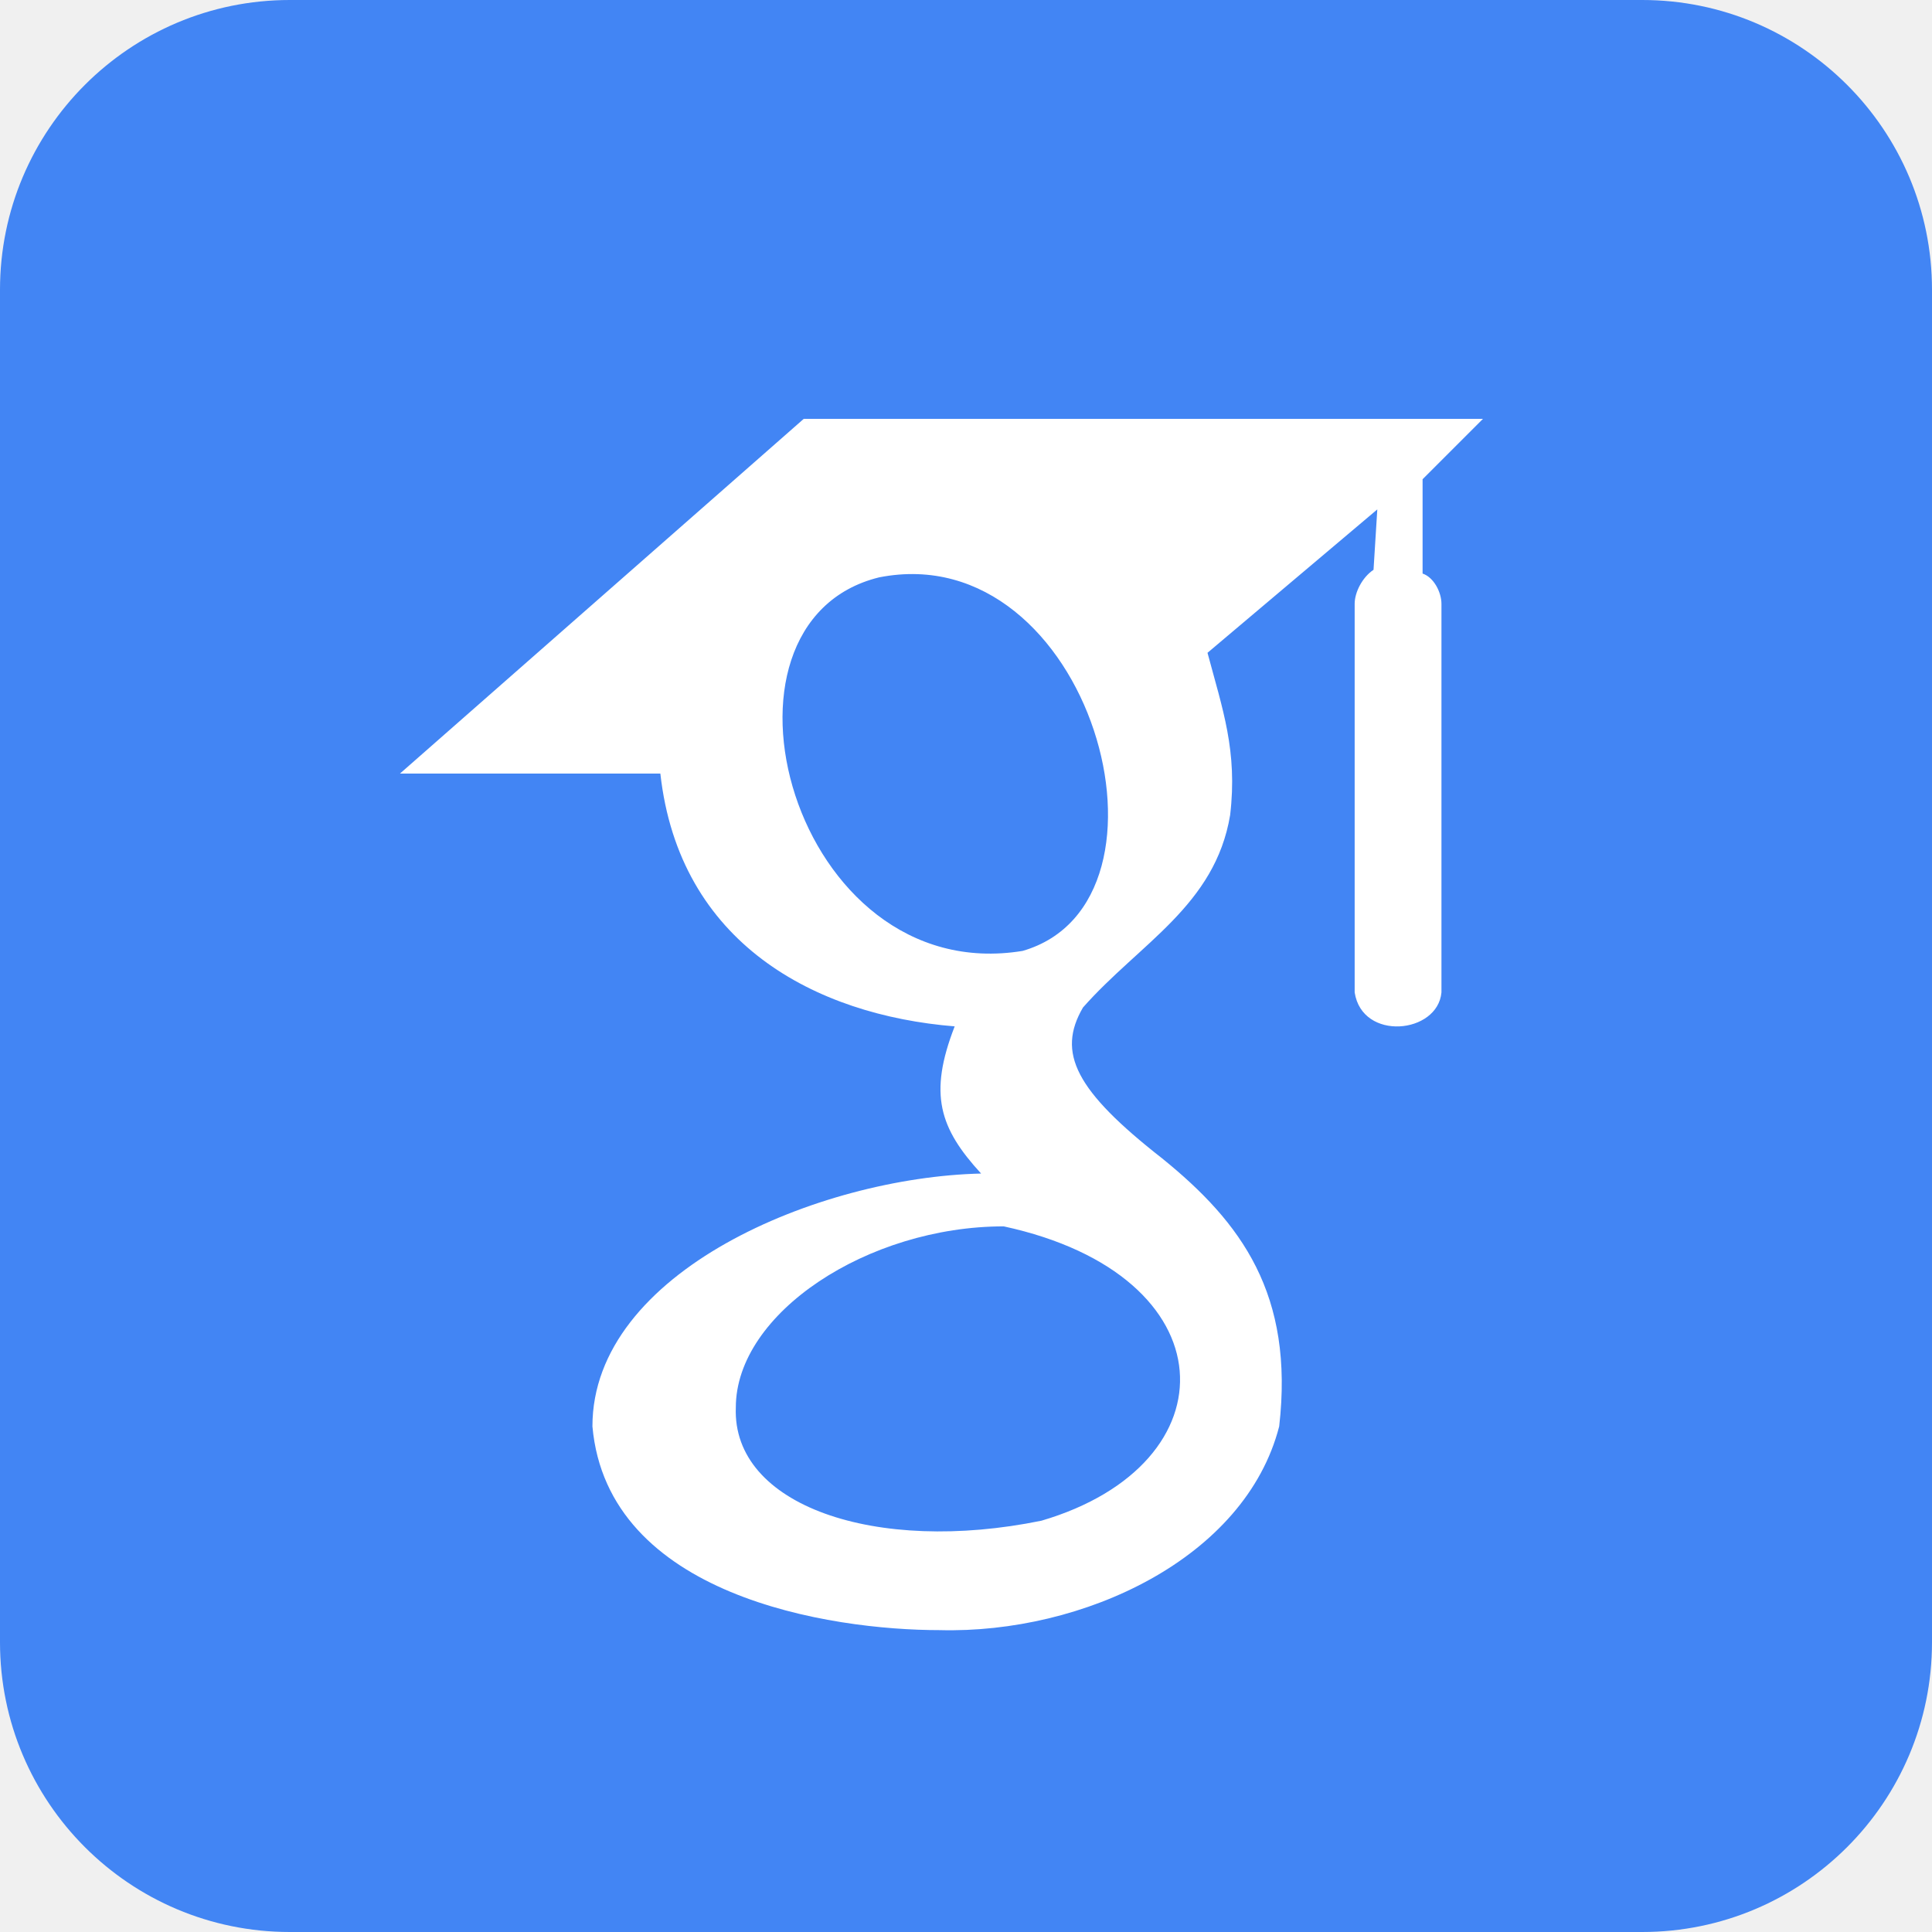
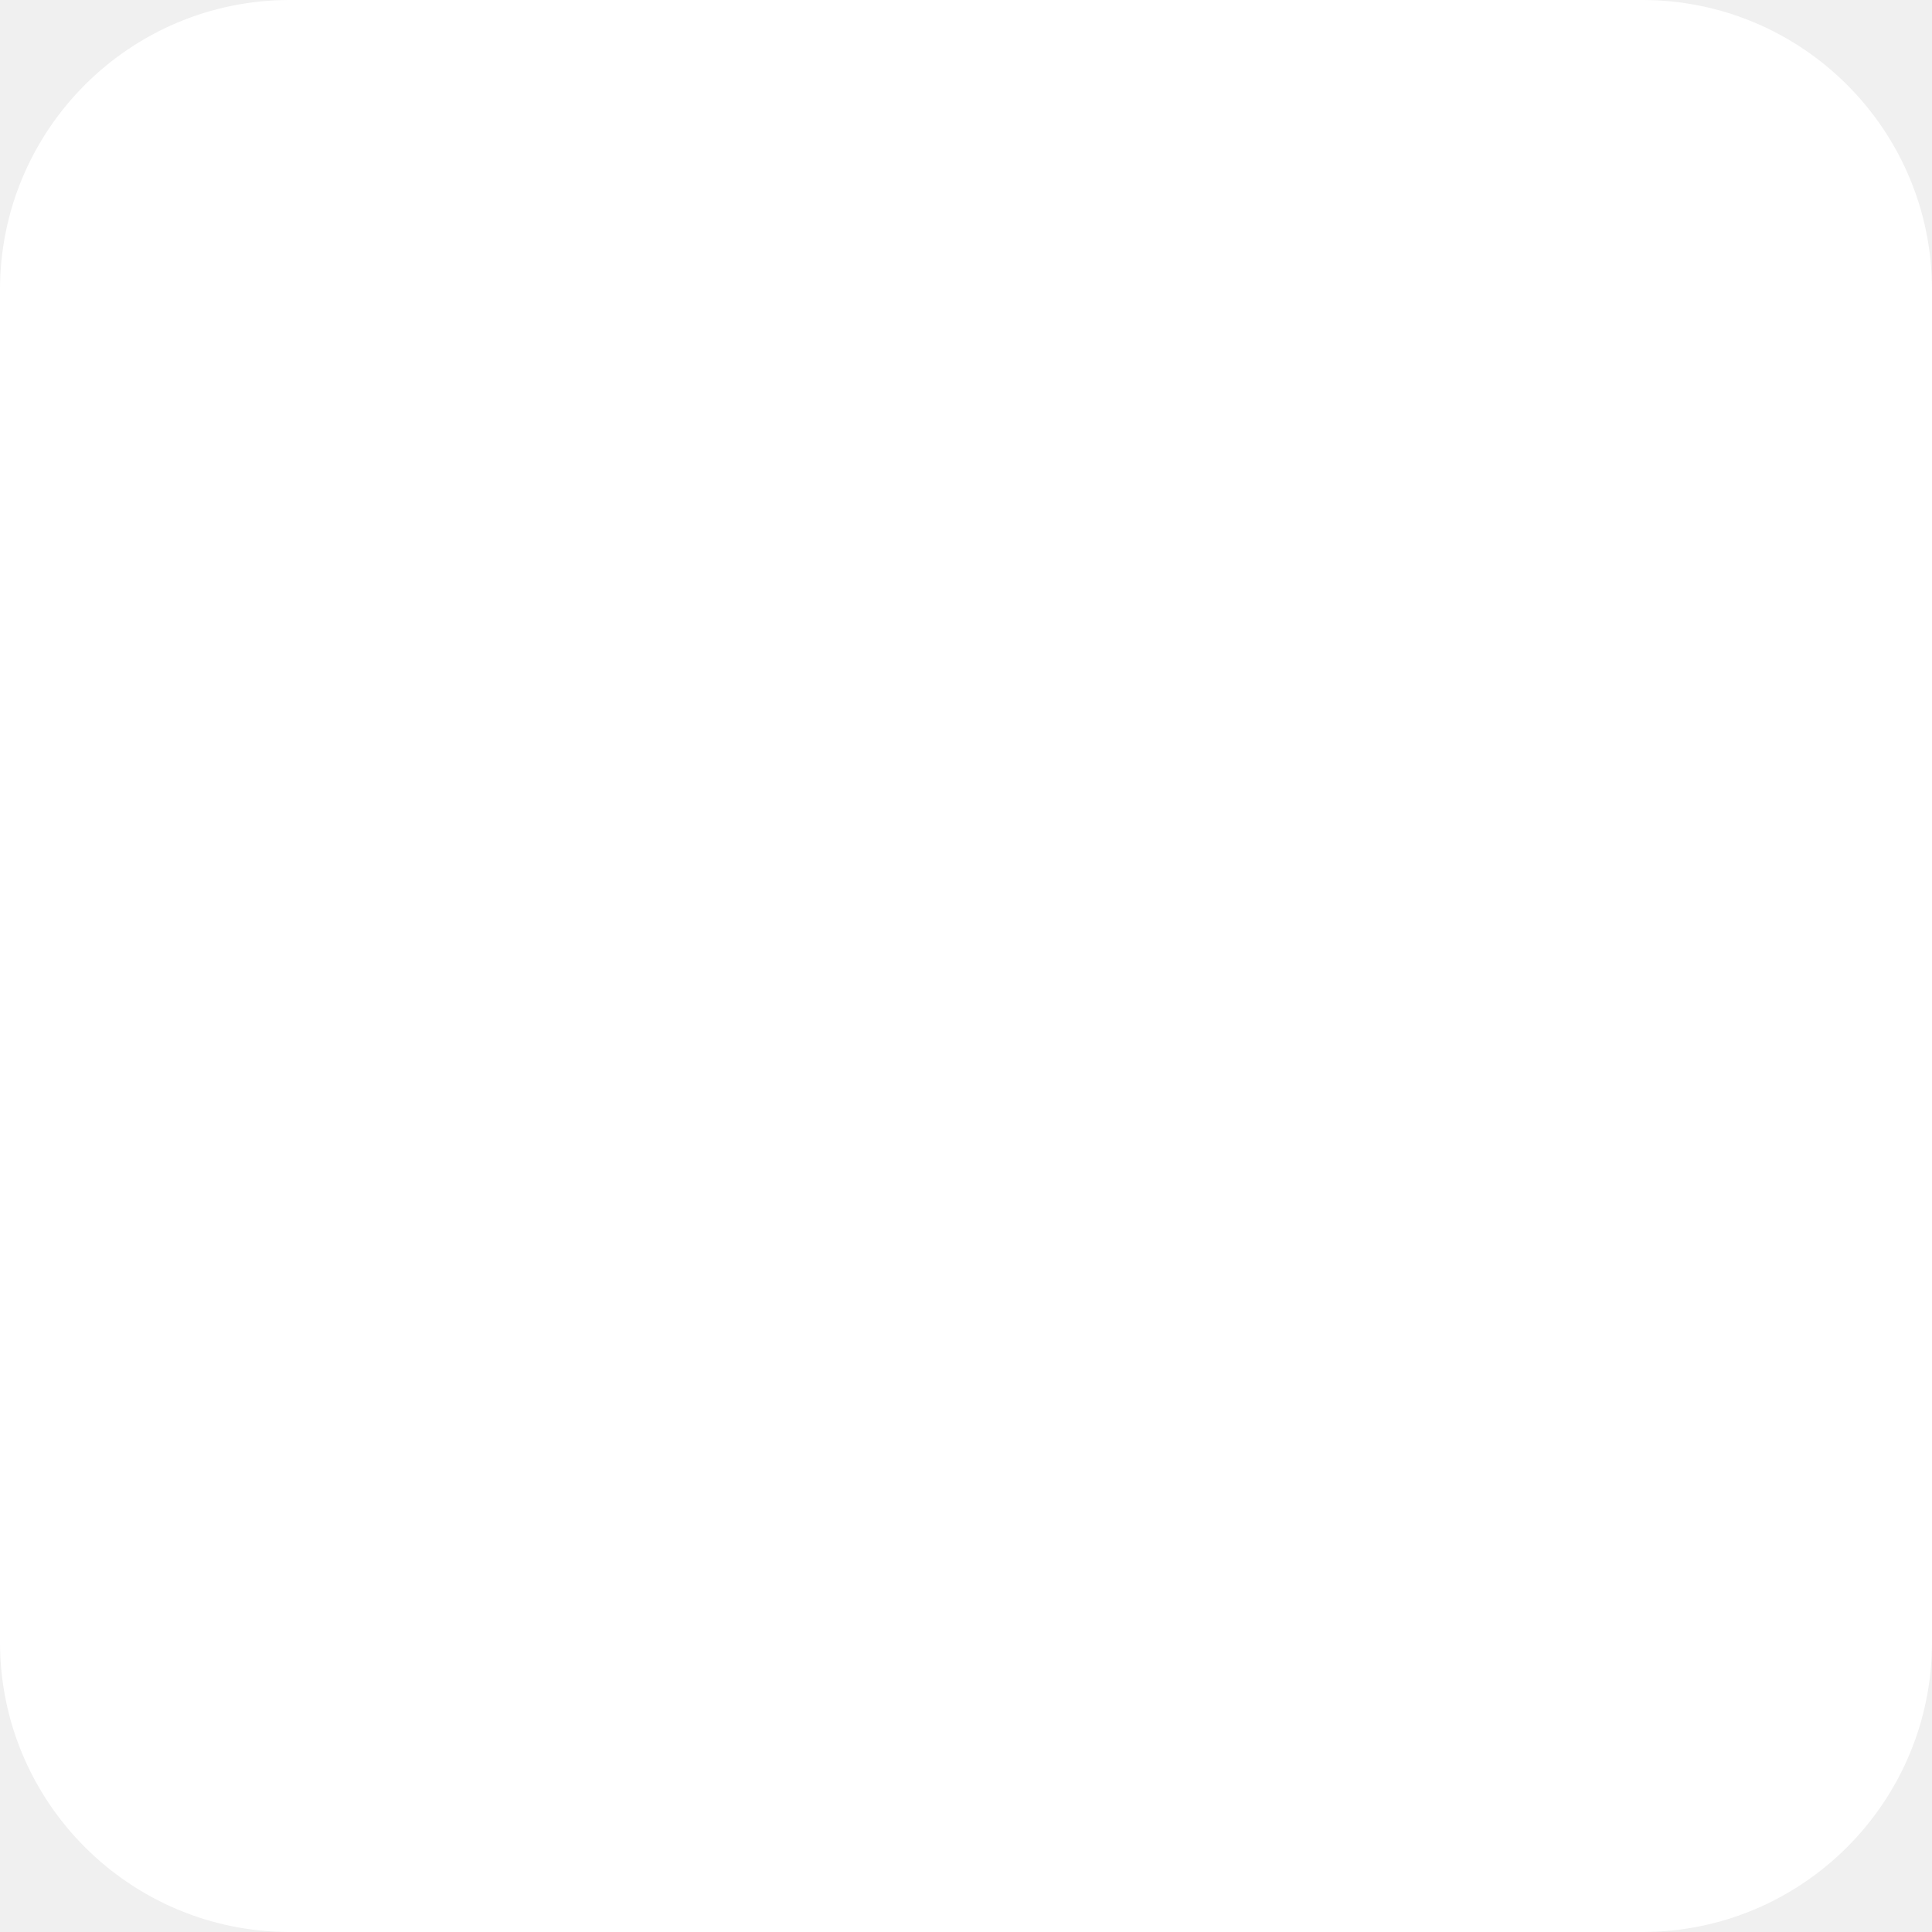
- <svg xmlns="http://www.w3.org/2000/svg" aria-label="Google Scholar" viewBox="0 0 512 512">
-   <rect width="512" height="512" fill="#4285f4" rx="15%" />
+ <svg xmlns="http://www.w3.org/2000/svg" aria-label="Google Scholar" role="img" viewBox="0 0 512 512">
+   <rect width="512" height="512" rx="15%" fill="#fff" />
  <path fill="#fff" d="M213 111l-107 94h69c5 45 41 64 78 67-7 18-4 27 7 39-43 1-103 26-103 67 4 45 63 54 92 54 38 1 81-19 90-54 4-35-10-54-31-71-23-18-28-28-21-40 15-17 35-27 39-51 2-17-2-28-6-43l45-38-1 16c-3 2-5 6-5 9v103c2 13 22 11 23 0V160c0-3-2-7-5-8v-25l16-16zm58 141c-61 10-87-87-38-99 56-11 83 86 38 99zm-5 73c60 13 61 63 10 78-44 9-82-4-81-30 0-25 35-48 71-48z" />
</svg>
